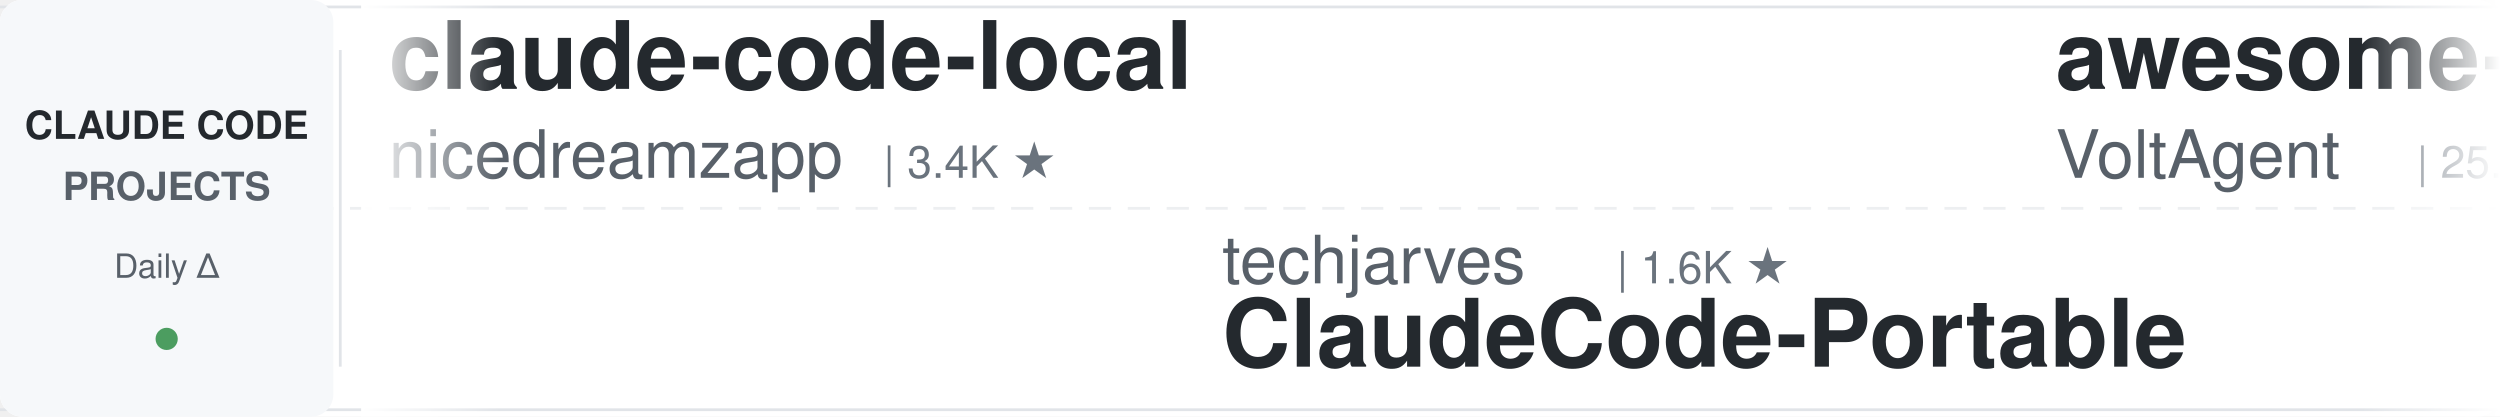
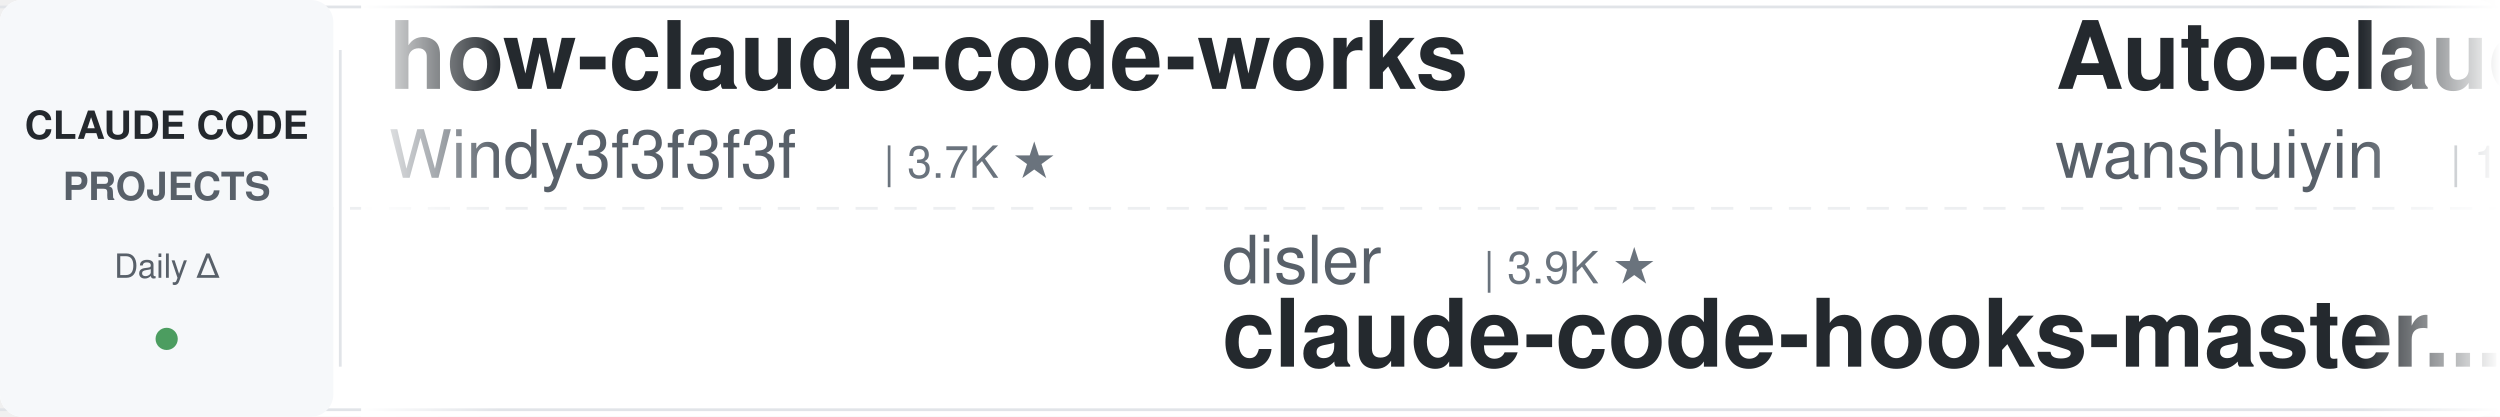
<svg xmlns="http://www.w3.org/2000/svg" width="900" height="150">
  <defs>
    <linearGradient id="leftFade" x1="0%" y1="0%" x2="100%" y2="0%">
      <stop offset="0%" style="stop-color:#ffffff;stop-opacity:1" />
      <stop offset="100%" style="stop-color:#ffffff;stop-opacity:0" />
    </linearGradient>
    <linearGradient id="rightFade" x1="0%" y1="0%" x2="100%" y2="0%">
      <stop offset="0%" style="stop-color:#ffffff;stop-opacity:0" />
      <stop offset="100%" style="stop-color:#ffffff;stop-opacity:1" />
    </linearGradient>
  </defs>
  <rect width="900" height="150" fill="#ffffff" rx="8" />
  <rect x="0" y="2" width="900" height="1" fill="#e1e4e8" />
  <rect x="0" y="147" width="900" height="1" fill="#e1e4e8" />
  <line x1="0" y1="75" x2="900" y2="75" stroke="#e1e4e8" stroke-width="1" stroke-dasharray="8 6" opacity="0.6" />
  <rect x="0" y="0" width="120" height="150" fill="#f6f8fa" rx="8" />
  <text x="60" y="50" font-family="-apple-system, BlinkMacSystemFont, 'Segoe UI', Helvetica, Arial, sans-serif" font-size="14" font-weight="600" fill="#24292e" text-anchor="middle">CLAUDE CODE</text>
  <text x="60" y="72" font-family="-apple-system, BlinkMacSystemFont, 'Segoe UI', Helvetica, Arial, sans-serif" font-size="14" font-weight="600" fill="#586069" text-anchor="middle">PROJECTS</text>
  <text x="60" y="100" font-family="-apple-system, BlinkMacSystemFont, 'Segoe UI', Helvetica, Arial, sans-serif" font-size="12" font-weight="500" fill="#586069" text-anchor="middle">Daily Δ</text>
  <circle cx="60" cy="122" r="4" fill="#22863a" opacity="0.8" />
  <rect x="122" y="18" width="1" height="114" fill="#e1e4e8" />
  <clipPath id="tickerClip">
    <rect x="130" y="0" width="770" height="150" />
  </clipPath>
  <g clip-path="url(#tickerClip)">
    <g id="tickerItems">
      <animateTransform attributeName="transform" attributeType="XML" type="translate" from="0 0" to="-3000 0" dur="54s" repeatCount="indefinite" />
      <g transform="translate(0, 0)">
-         <text x="140" y="32" font-family="-apple-system, BlinkMacSystemFont, 'Segoe UI', Helvetica, Arial, sans-serif" font-size="34" font-weight="600" fill="#24292e">claude-code-local</text>
-         <text x="140" y="64" font-family="-apple-system, BlinkMacSystemFont, 'Segoe UI', Helvetica, Arial, sans-serif" font-size="24" font-weight="400" fill="#586069">nicedreamzapp</text>
-         <text x="318" y="64" font-family="-apple-system, BlinkMacSystemFont, 'Segoe UI', Helvetica, Arial, sans-serif" font-size="16" font-weight="500" fill="#6a737d">| 3.4K ★</text>
+         <text x="140" y="32" font-family="-apple-system, BlinkMacSystemFont, 'Segoe UI', Helvetica, Arial, sans-serif" font-size="34" font-weight="600" fill="#24292e">how-claude-code-works</text>
+         <text x="140" y="64" font-family="-apple-system, BlinkMacSystemFont, 'Segoe UI', Helvetica, Arial, sans-serif" font-size="24" font-weight="400" fill="#586069">Windy3f3f3f3f</text>
+         <text x="318" y="64" font-family="-apple-system, BlinkMacSystemFont, 'Segoe UI', Helvetica, Arial, sans-serif" font-size="16" font-weight="500" fill="#6a737d">| 3.7K ★</text>
      </g>
      <g transform="translate(300, 0)">
-         <text x="140" y="102" font-family="-apple-system, BlinkMacSystemFont, 'Segoe UI', Helvetica, Arial, sans-serif" font-size="24" font-weight="400" fill="#586069">techjarves</text>
-         <text x="282" y="102" font-family="-apple-system, BlinkMacSystemFont, 'Segoe UI', Helvetica, Arial, sans-serif" font-size="16" font-weight="500" fill="#6a737d">| 1.6K ★</text>
-         <text x="140" y="132" font-family="-apple-system, BlinkMacSystemFont, 'Segoe UI', Helvetica, Arial, sans-serif" font-size="34" font-weight="600" fill="#24292e">ClaudeCode-Portable</text>
+         <text x="140" y="102" font-family="-apple-system, BlinkMacSystemFont, 'Segoe UI', Helvetica, Arial, sans-serif" font-size="24" font-weight="400" fill="#586069">disler</text>
+         <text x="234" y="102" font-family="-apple-system, BlinkMacSystemFont, 'Segoe UI', Helvetica, Arial, sans-serif" font-size="16" font-weight="500" fill="#6a737d">| 3.9K ★</text>
+         <text x="140" y="132" font-family="-apple-system, BlinkMacSystemFont, 'Segoe UI', Helvetica, Arial, sans-serif" font-size="34" font-weight="600" fill="#24292e">claude-code-hooks-master...</text>
      </g>
      <g transform="translate(600, 0)">
-         <text x="140" y="32" font-family="-apple-system, BlinkMacSystemFont, 'Segoe UI', Helvetica, Arial, sans-serif" font-size="34" font-weight="600" fill="#24292e">awesome-claude-code-suba...</text>
-         <text x="140" y="64" font-family="-apple-system, BlinkMacSystemFont, 'Segoe UI', Helvetica, Arial, sans-serif" font-size="24" font-weight="400" fill="#586069">VoltAgent</text>
-         <text x="270" y="64" font-family="-apple-system, BlinkMacSystemFont, 'Segoe UI', Helvetica, Arial, sans-serif" font-size="16" font-weight="500" fill="#6a737d">| 25.8K ★</text>
+         <text x="140" y="32" font-family="-apple-system, BlinkMacSystemFont, 'Segoe UI', Helvetica, Arial, sans-serif" font-size="34" font-weight="600" fill="#24292e">Auto-claude-code-researc...</text>
+         <text x="140" y="64" font-family="-apple-system, BlinkMacSystemFont, 'Segoe UI', Helvetica, Arial, sans-serif" font-size="24" font-weight="400" fill="#586069">wanshuiyin</text>
+         <text x="282" y="64" font-family="-apple-system, BlinkMacSystemFont, 'Segoe UI', Helvetica, Arial, sans-serif" font-size="16" font-weight="500" fill="#6a737d">| 17.6K ★</text>
      </g>
      <g transform="translate(900, 0)">
-         <text x="140" y="102" font-family="-apple-system, BlinkMacSystemFont, 'Segoe UI', Helvetica, Arial, sans-serif" font-size="24" font-weight="400" fill="#586069">Piebald-AI</text>
-         <text x="282" y="102" font-family="-apple-system, BlinkMacSystemFont, 'Segoe UI', Helvetica, Arial, sans-serif" font-size="16" font-weight="500" fill="#6a737d">| 12.9K ★</text>
-         <text x="140" y="132" font-family="-apple-system, BlinkMacSystemFont, 'Segoe UI', Helvetica, Arial, sans-serif" font-size="34" font-weight="600" fill="#24292e">claude-code-system-promp...</text>
+         <text x="140" y="102" font-family="-apple-system, BlinkMacSystemFont, 'Segoe UI', Helvetica, Arial, sans-serif" font-size="24" font-weight="400" fill="#586069">ccplugins</text>
+         <text x="270" y="102" font-family="-apple-system, BlinkMacSystemFont, 'Segoe UI', Helvetica, Arial, sans-serif" font-size="16" font-weight="500" fill="#6a737d">| 974 ★</text>
+         <text x="140" y="132" font-family="-apple-system, BlinkMacSystemFont, 'Segoe UI', Helvetica, Arial, sans-serif" font-size="34" font-weight="600" fill="#24292e">awesome-claude-code-plug...</text>
      </g>
      <g transform="translate(1200, 0)">
-         <text x="140" y="32" font-family="-apple-system, BlinkMacSystemFont, 'Segoe UI', Helvetica, Arial, sans-serif" font-size="34" font-weight="600" fill="#24292e">Claude-Code-Source-Study</text>
-         <text x="140" y="64" font-family="-apple-system, BlinkMacSystemFont, 'Segoe UI', Helvetica, Arial, sans-serif" font-size="24" font-weight="400" fill="#586069">luyao618</text>
-         <text x="258" y="64" font-family="-apple-system, BlinkMacSystemFont, 'Segoe UI', Helvetica, Arial, sans-serif" font-size="16" font-weight="500" fill="#6a737d">| 1.7K ★</text>
+         <text x="140" y="32" font-family="-apple-system, BlinkMacSystemFont, 'Segoe UI', Helvetica, Arial, sans-serif" font-size="34" font-weight="600" fill="#24292e">claude-code-best-practic...</text>
+         <text x="140" y="64" font-family="-apple-system, BlinkMacSystemFont, 'Segoe UI', Helvetica, Arial, sans-serif" font-size="24" font-weight="400" fill="#586069">shanraisshan</text>
+         <text x="306" y="64" font-family="-apple-system, BlinkMacSystemFont, 'Segoe UI', Helvetica, Arial, sans-serif" font-size="16" font-weight="500" fill="#6a737d">| 67.7K ★</text>
      </g>
      <g transform="translate(1500, 0)">
-         <text x="140" y="102" font-family="-apple-system, BlinkMacSystemFont, 'Segoe UI', Helvetica, Arial, sans-serif" font-size="24" font-weight="400" fill="#586069">musistudio</text>
-         <text x="282" y="102" font-family="-apple-system, BlinkMacSystemFont, 'Segoe UI', Helvetica, Arial, sans-serif" font-size="16" font-weight="500" fill="#6a737d">| 37.7K ★</text>
-         <text x="140" y="132" font-family="-apple-system, BlinkMacSystemFont, 'Segoe UI', Helvetica, Arial, sans-serif" font-size="34" font-weight="600" fill="#24292e">claude-code-router</text>
+         <text x="140" y="102" font-family="-apple-system, BlinkMacSystemFont, 'Segoe UI', Helvetica, Arial, sans-serif" font-size="24" font-weight="400" fill="#586069">Yuyz0112</text>
+         <text x="258" y="102" font-family="-apple-system, BlinkMacSystemFont, 'Segoe UI', Helvetica, Arial, sans-serif" font-size="16" font-weight="500" fill="#6a737d">| 2.4K ★</text>
+         <text x="140" y="132" font-family="-apple-system, BlinkMacSystemFont, 'Segoe UI', Helvetica, Arial, sans-serif" font-size="34" font-weight="600" fill="#24292e">claude-code-reverse</text>
      </g>
      <g transform="translate(1800, 0)">
-         <text x="140" y="32" font-family="-apple-system, BlinkMacSystemFont, 'Segoe UI', Helvetica, Arial, sans-serif" font-size="34" font-weight="600" fill="#24292e">claude-code-guide</text>
-         <text x="140" y="64" font-family="-apple-system, BlinkMacSystemFont, 'Segoe UI', Helvetica, Arial, sans-serif" font-size="24" font-weight="400" fill="#586069">Cranot</text>
-         <text x="234" y="64" font-family="-apple-system, BlinkMacSystemFont, 'Segoe UI', Helvetica, Arial, sans-serif" font-size="16" font-weight="500" fill="#6a737d">| 2.9K ★</text>
+         <text x="140" y="32" font-family="-apple-system, BlinkMacSystemFont, 'Segoe UI', Helvetica, Arial, sans-serif" font-size="34" font-weight="600" fill="#24292e">claude-code-skills</text>
+         <text x="140" y="64" font-family="-apple-system, BlinkMacSystemFont, 'Segoe UI', Helvetica, Arial, sans-serif" font-size="24" font-weight="400" fill="#586069">daymade</text>
+         <text x="246" y="64" font-family="-apple-system, BlinkMacSystemFont, 'Segoe UI', Helvetica, Arial, sans-serif" font-size="16" font-weight="500" fill="#6a737d">| 1.5K ★</text>
      </g>
      <g transform="translate(2100, 0)">
-         <text x="140" y="102" font-family="-apple-system, BlinkMacSystemFont, 'Segoe UI', Helvetica, Arial, sans-serif" font-size="24" font-weight="400" fill="#586069">shareAI-lab</text>
-         <text x="294" y="102" font-family="-apple-system, BlinkMacSystemFont, 'Segoe UI', Helvetica, Arial, sans-serif" font-size="16" font-weight="500" fill="#6a737d">| 78.7K ★</text>
-         <text x="140" y="132" font-family="-apple-system, BlinkMacSystemFont, 'Segoe UI', Helvetica, Arial, sans-serif" font-size="34" font-weight="600" fill="#24292e">learn-claude-code</text>
+         <text x="140" y="102" font-family="-apple-system, BlinkMacSystemFont, 'Segoe UI', Helvetica, Arial, sans-serif" font-size="24" font-weight="400" fill="#586069">anthropics</text>
+         <text x="282" y="102" font-family="-apple-system, BlinkMacSystemFont, 'Segoe UI', Helvetica, Arial, sans-serif" font-size="16" font-weight="500" fill="#6a737d">| 181.6K ★</text>
+         <text x="140" y="132" font-family="-apple-system, BlinkMacSystemFont, 'Segoe UI', Helvetica, Arial, sans-serif" font-size="34" font-weight="600" fill="#24292e">skills</text>
      </g>
      <g transform="translate(2400, 0)">
-         <text x="140" y="32" font-family="-apple-system, BlinkMacSystemFont, 'Segoe UI', Helvetica, Arial, sans-serif" font-size="34" font-weight="600" fill="#24292e">claude-code-from-source</text>
-         <text x="140" y="64" font-family="-apple-system, BlinkMacSystemFont, 'Segoe UI', Helvetica, Arial, sans-serif" font-size="24" font-weight="400" fill="#586069">alejandrobalderas</text>
-         <text x="366" y="64" font-family="-apple-system, BlinkMacSystemFont, 'Segoe UI', Helvetica, Arial, sans-serif" font-size="16" font-weight="500" fill="#6a737d">| 3.0K ★</text>
+         <text x="140" y="32" font-family="-apple-system, BlinkMacSystemFont, 'Segoe UI', Helvetica, Arial, sans-serif" font-size="34" font-weight="600" fill="#24292e">claude-code-engineering</text>
+         <text x="140" y="64" font-family="-apple-system, BlinkMacSystemFont, 'Segoe UI', Helvetica, Arial, sans-serif" font-size="24" font-weight="400" fill="#586069">huangjia2019</text>
+         <text x="306" y="64" font-family="-apple-system, BlinkMacSystemFont, 'Segoe UI', Helvetica, Arial, sans-serif" font-size="16" font-weight="500" fill="#6a737d">| 1.1K ★</text>
      </g>
      <g transform="translate(2700, 0)">
-         <text x="140" y="102" font-family="-apple-system, BlinkMacSystemFont, 'Segoe UI', Helvetica, Arial, sans-serif" font-size="24" font-weight="400" fill="#586069">Chachamaru127</text>
-         <text x="318" y="102" font-family="-apple-system, BlinkMacSystemFont, 'Segoe UI', Helvetica, Arial, sans-serif" font-size="16" font-weight="500" fill="#6a737d">| 3.2K ★</text>
-         <text x="140" y="132" font-family="-apple-system, BlinkMacSystemFont, 'Segoe UI', Helvetica, Arial, sans-serif" font-size="34" font-weight="600" fill="#24292e">claude-code-harness</text>
+         <text x="140" y="102" font-family="-apple-system, BlinkMacSystemFont, 'Segoe UI', Helvetica, Arial, sans-serif" font-size="24" font-weight="400" fill="#586069">JrCx7scC</text>
+         <text x="258" y="102" font-family="-apple-system, BlinkMacSystemFont, 'Segoe UI', Helvetica, Arial, sans-serif" font-size="16" font-weight="500" fill="#6a737d">| 376 ★</text>
+         <text x="140" y="132" font-family="-apple-system, BlinkMacSystemFont, 'Segoe UI', Helvetica, Arial, sans-serif" font-size="34" font-weight="600" fill="#24292e">claude-code-source</text>
      </g>
      <g transform="translate(3000, 0)">
-         <text x="140" y="32" font-family="-apple-system, BlinkMacSystemFont, 'Segoe UI', Helvetica, Arial, sans-serif" font-size="34" font-weight="600" fill="#24292e">claude-code-local</text>
-         <text x="140" y="64" font-family="-apple-system, BlinkMacSystemFont, 'Segoe UI', Helvetica, Arial, sans-serif" font-size="24" font-weight="400" fill="#586069">nicedreamzapp</text>
-         <text x="318" y="64" font-family="-apple-system, BlinkMacSystemFont, 'Segoe UI', Helvetica, Arial, sans-serif" font-size="16" font-weight="500" fill="#6a737d">| 3.4K ★</text>
+         <text x="140" y="32" font-family="-apple-system, BlinkMacSystemFont, 'Segoe UI', Helvetica, Arial, sans-serif" font-size="34" font-weight="600" fill="#24292e">how-claude-code-works</text>
+         <text x="140" y="64" font-family="-apple-system, BlinkMacSystemFont, 'Segoe UI', Helvetica, Arial, sans-serif" font-size="24" font-weight="400" fill="#586069">Windy3f3f3f3f</text>
+         <text x="318" y="64" font-family="-apple-system, BlinkMacSystemFont, 'Segoe UI', Helvetica, Arial, sans-serif" font-size="16" font-weight="500" fill="#6a737d">| 3.7K ★</text>
      </g>
      <g transform="translate(3300, 0)">
-         <text x="140" y="102" font-family="-apple-system, BlinkMacSystemFont, 'Segoe UI', Helvetica, Arial, sans-serif" font-size="24" font-weight="400" fill="#586069">techjarves</text>
-         <text x="282" y="102" font-family="-apple-system, BlinkMacSystemFont, 'Segoe UI', Helvetica, Arial, sans-serif" font-size="16" font-weight="500" fill="#6a737d">| 1.6K ★</text>
-         <text x="140" y="132" font-family="-apple-system, BlinkMacSystemFont, 'Segoe UI', Helvetica, Arial, sans-serif" font-size="34" font-weight="600" fill="#24292e">ClaudeCode-Portable</text>
+         <text x="140" y="102" font-family="-apple-system, BlinkMacSystemFont, 'Segoe UI', Helvetica, Arial, sans-serif" font-size="24" font-weight="400" fill="#586069">disler</text>
+         <text x="234" y="102" font-family="-apple-system, BlinkMacSystemFont, 'Segoe UI', Helvetica, Arial, sans-serif" font-size="16" font-weight="500" fill="#6a737d">| 3.9K ★</text>
+         <text x="140" y="132" font-family="-apple-system, BlinkMacSystemFont, 'Segoe UI', Helvetica, Arial, sans-serif" font-size="34" font-weight="600" fill="#24292e">claude-code-hooks-master...</text>
      </g>
      <g transform="translate(3600, 0)">
-         <text x="140" y="32" font-family="-apple-system, BlinkMacSystemFont, 'Segoe UI', Helvetica, Arial, sans-serif" font-size="34" font-weight="600" fill="#24292e">awesome-claude-code-suba...</text>
-         <text x="140" y="64" font-family="-apple-system, BlinkMacSystemFont, 'Segoe UI', Helvetica, Arial, sans-serif" font-size="24" font-weight="400" fill="#586069">VoltAgent</text>
-         <text x="270" y="64" font-family="-apple-system, BlinkMacSystemFont, 'Segoe UI', Helvetica, Arial, sans-serif" font-size="16" font-weight="500" fill="#6a737d">| 25.8K ★</text>
+         <text x="140" y="32" font-family="-apple-system, BlinkMacSystemFont, 'Segoe UI', Helvetica, Arial, sans-serif" font-size="34" font-weight="600" fill="#24292e">Auto-claude-code-researc...</text>
+         <text x="140" y="64" font-family="-apple-system, BlinkMacSystemFont, 'Segoe UI', Helvetica, Arial, sans-serif" font-size="24" font-weight="400" fill="#586069">wanshuiyin</text>
+         <text x="282" y="64" font-family="-apple-system, BlinkMacSystemFont, 'Segoe UI', Helvetica, Arial, sans-serif" font-size="16" font-weight="500" fill="#6a737d">| 17.6K ★</text>
      </g>
      <g transform="translate(3900, 0)">
-         <text x="140" y="102" font-family="-apple-system, BlinkMacSystemFont, 'Segoe UI', Helvetica, Arial, sans-serif" font-size="24" font-weight="400" fill="#586069">Piebald-AI</text>
-         <text x="282" y="102" font-family="-apple-system, BlinkMacSystemFont, 'Segoe UI', Helvetica, Arial, sans-serif" font-size="16" font-weight="500" fill="#6a737d">| 12.9K ★</text>
-         <text x="140" y="132" font-family="-apple-system, BlinkMacSystemFont, 'Segoe UI', Helvetica, Arial, sans-serif" font-size="34" font-weight="600" fill="#24292e">claude-code-system-promp...</text>
+         <text x="140" y="102" font-family="-apple-system, BlinkMacSystemFont, 'Segoe UI', Helvetica, Arial, sans-serif" font-size="24" font-weight="400" fill="#586069">ccplugins</text>
+         <text x="270" y="102" font-family="-apple-system, BlinkMacSystemFont, 'Segoe UI', Helvetica, Arial, sans-serif" font-size="16" font-weight="500" fill="#6a737d">| 974 ★</text>
+         <text x="140" y="132" font-family="-apple-system, BlinkMacSystemFont, 'Segoe UI', Helvetica, Arial, sans-serif" font-size="34" font-weight="600" fill="#24292e">awesome-claude-code-plug...</text>
      </g>
    </g>
  </g>
  <rect x="130" y="0" width="50" height="150" fill="url(#leftFade)" />
  <rect x="850" y="0" width="50" height="150" fill="url(#rightFade)" />
</svg>
